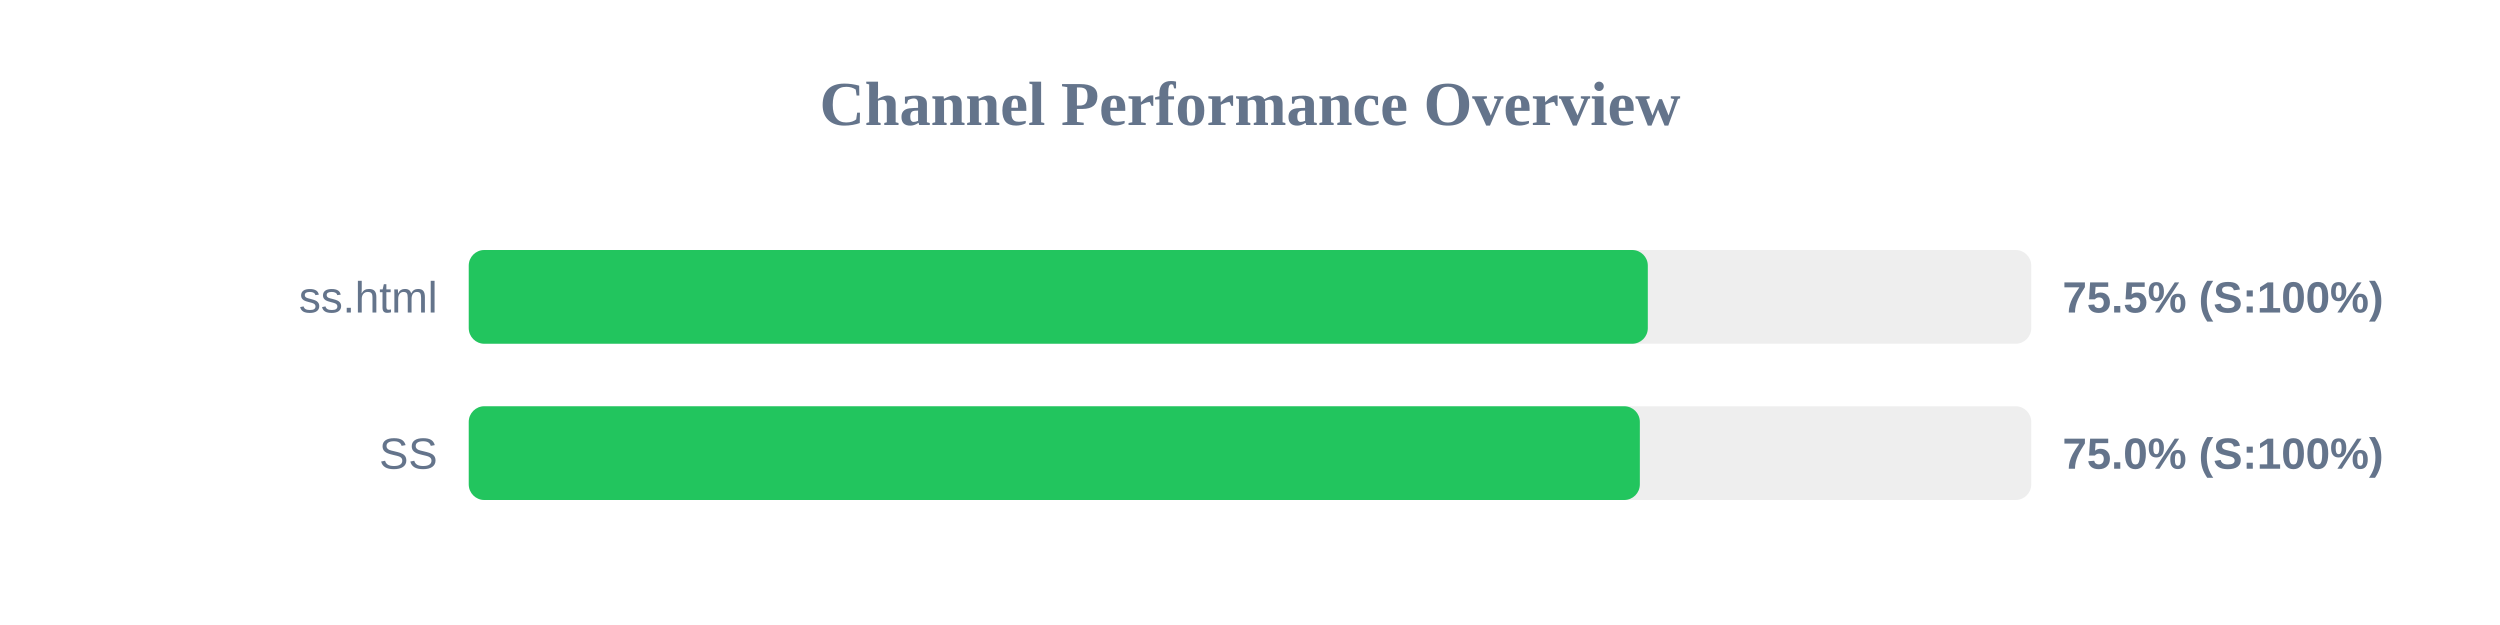
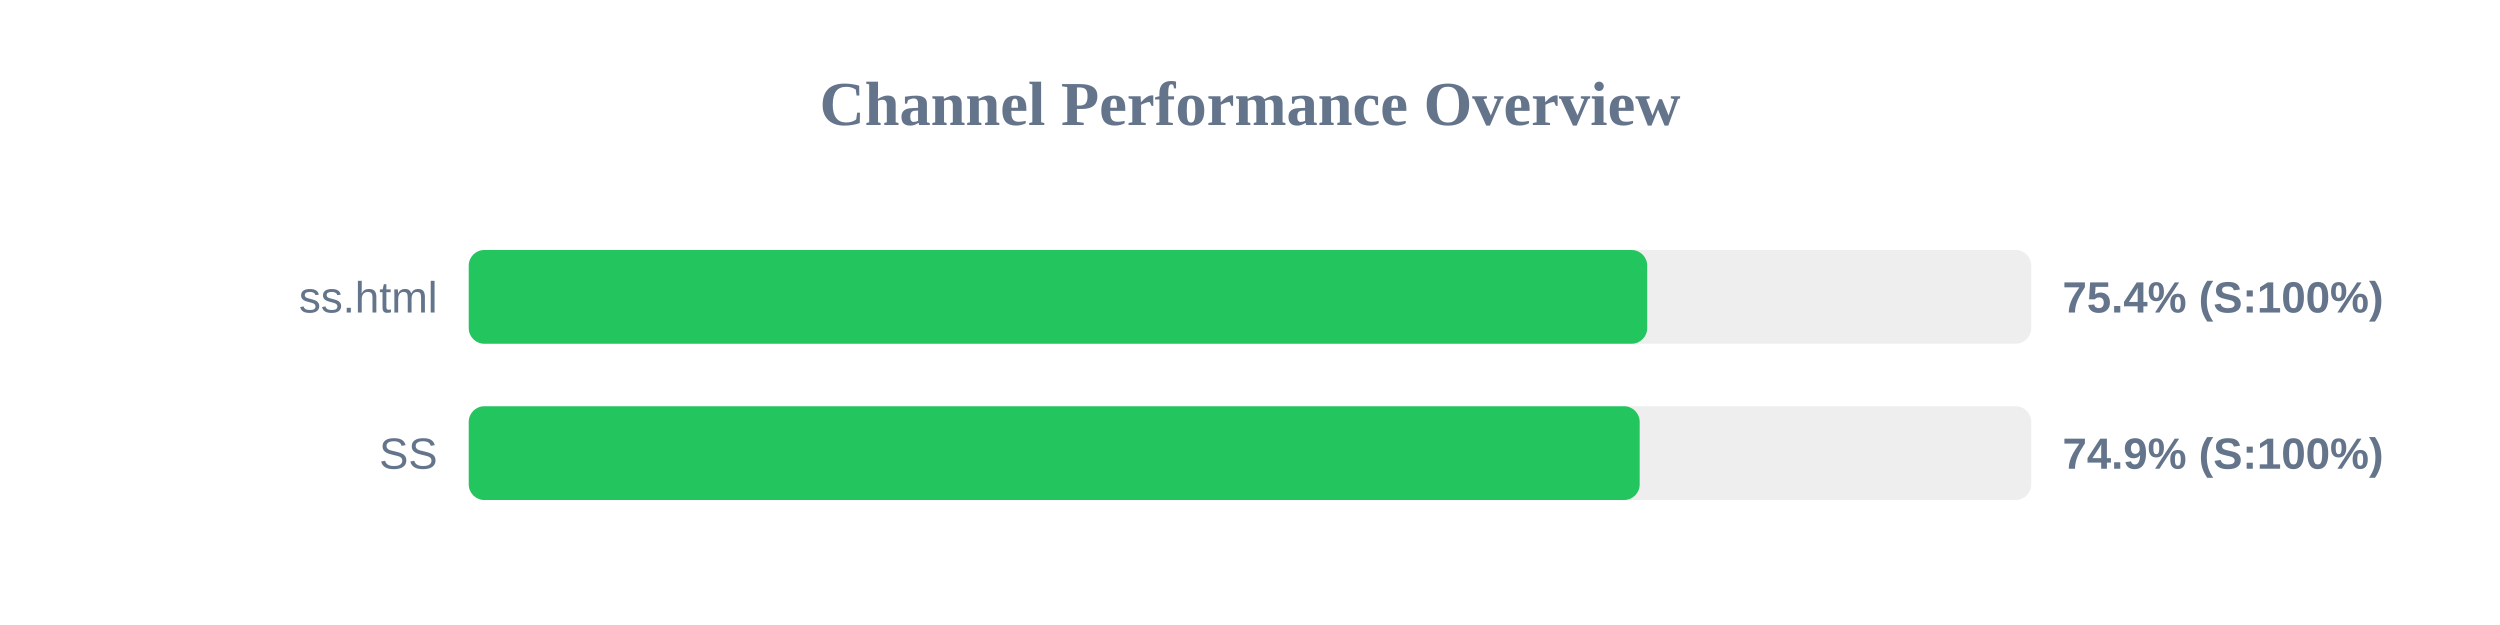
<svg xmlns="http://www.w3.org/2000/svg" width="800" height="200" version="1.1">
  <style>
        .row { font: 14px Arial; fill: #64748b; }
        .score { font: bold 14px Arial; fill: #64748b; }
    </style>
  <text x="400" y="40" text-anchor="middle" font-size="20px" font-weight="bold" fill="#64748b">Channel Performance Overview</text>
  <rect x="150" y="80" width="500" height="30" fill="#eee" rx="5" />
-   <rect x="150" y="80" width="377.3" height="30" fill="#22c55e" rx="5" />
+   <rect x="150" y="80" width="377.1" height="30" fill="#22c55e" rx="5" />
  <text x="140" y="100" text-anchor="end" class="row">ss.html</text>
-   <text x="660" y="100" text-anchor="start" class="score">75.5% (S:100%)</text>
+   <text x="660" y="100" text-anchor="start" class="score">75.4% (S:100%)</text>
  <rect x="150" y="130" width="500" height="30" fill="#eee" rx="5" />
-   <rect x="150" y="130" width="374.75" height="30" fill="#22c55e" rx="5" />
+   <rect x="150" y="130" width="374.7" height="30" fill="#22c55e" rx="5" />
  <text x="140" y="150" text-anchor="end" class="row">SS</text>
-   <text x="660" y="150" text-anchor="start" class="score">75.0% (S:100%)</text>
+   <text x="660" y="150" text-anchor="start" class="score">74.9% (S:100%)</text>
</svg>
